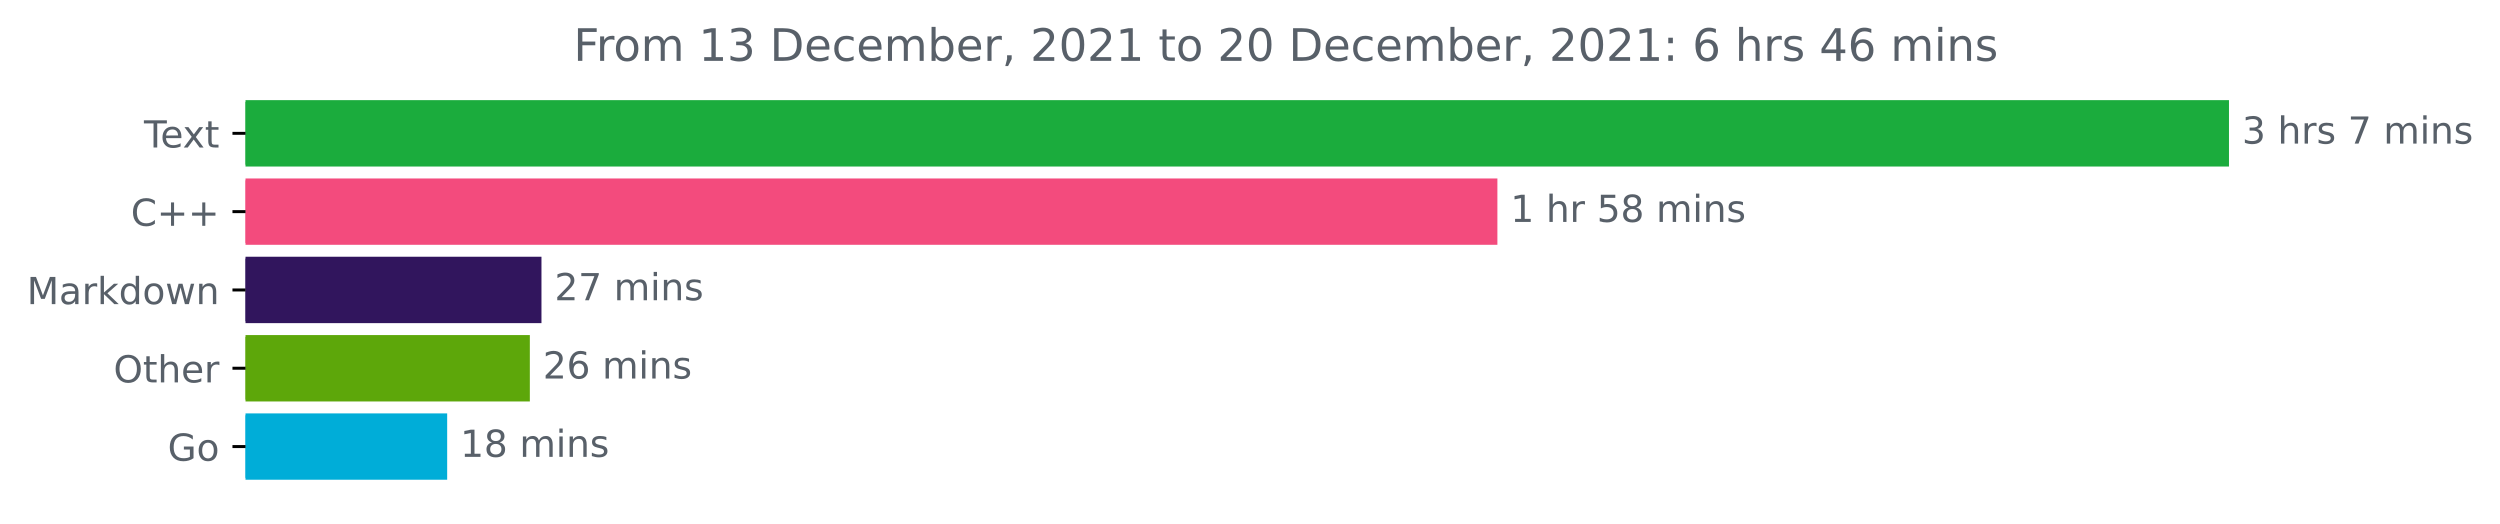
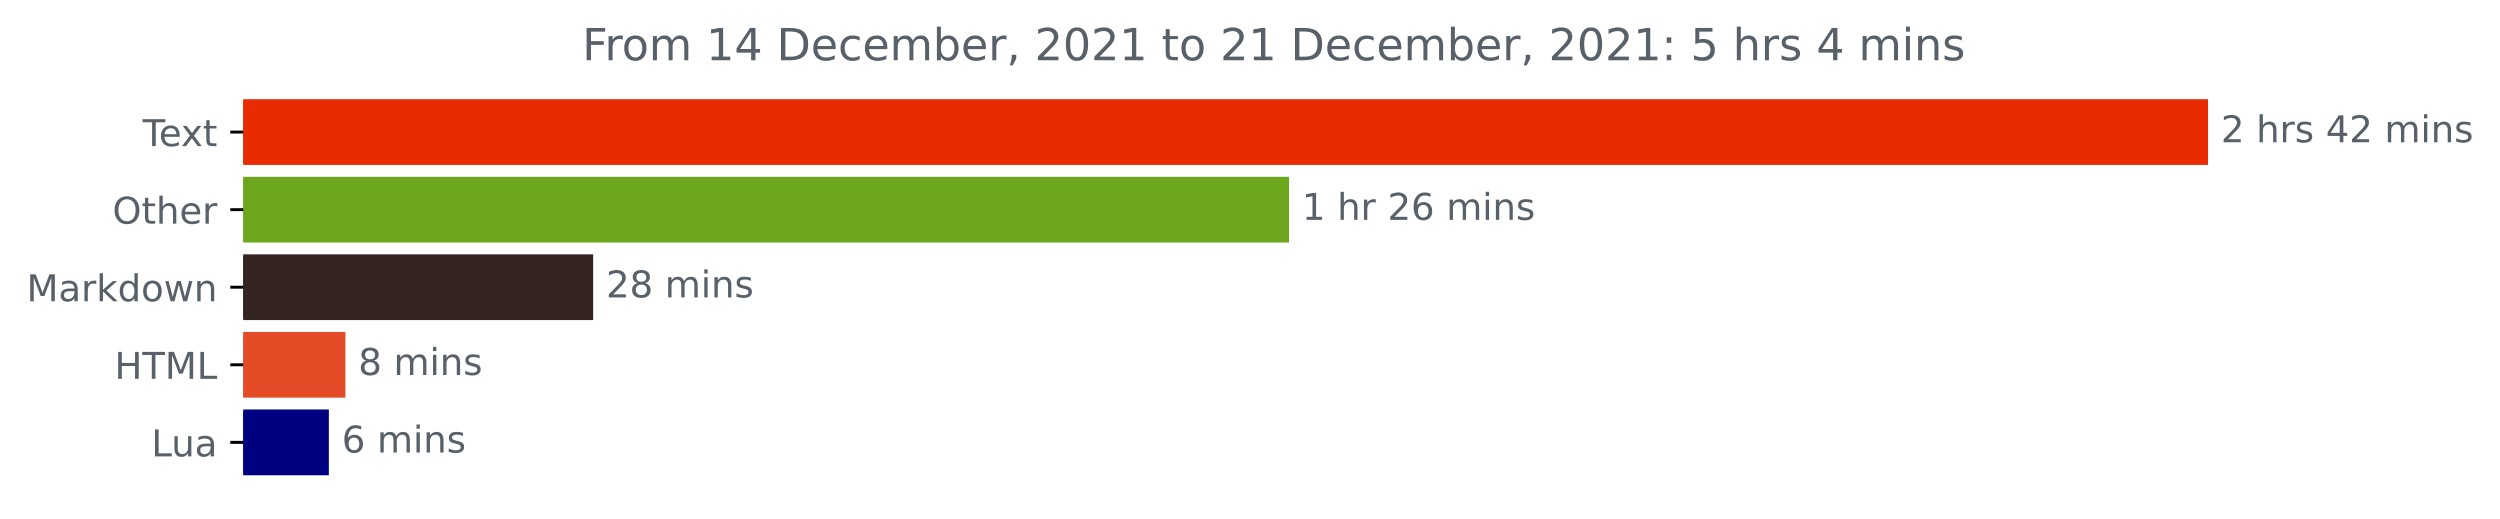
- <svg xmlns="http://www.w3.org/2000/svg" xmlns:xlink="http://www.w3.org/1999/xlink" height="140.398pt" version="1.1" viewBox="0 0 670.452 140.398" width="670.452pt">
+ <svg xmlns="http://www.w3.org/2000/svg" xmlns:xlink="http://www.w3.org/1999/xlink" height="140.398pt" version="1.1" viewBox="0 0 676.815 140.398" width="676.815pt">
  <defs>
    <style type="text/css">*{stroke-linecap:butt;stroke-linejoin:round;}</style>
  </defs>
  <g id="figure_1">
    <g id="patch_1">
-       <path d="M 0 140.398  L 670.452 140.398  L 670.452 0  L 0 0  z " style="fill:none;" />
+       <path d="M 0 140.398  L 676.815 140.398  L 676.815 0  L 0 0  z " style="fill:none;" />
    </g>
    <g id="axes_1">
      <g id="patch_2">
-         <path clip-path="url(#p0b967eb526)" d="M 65.841 27.358  L 597.269 27.358  L 597.269 44.158  L 65.841 44.158  z " style="fill:#1bac3d;stroke:#1bac3d;stroke-linejoin:miter;" />
+         <path clip-path="url(#p337f069476)" d="M 65.841 27.358  L 597.269 27.358  L 597.269 44.158  L 65.841 44.158  z " style="fill:#e92b01;stroke:#e92b01;stroke-linejoin:miter;" />
      </g>
      <g id="patch_3">
-         <path clip-path="url(#p0b967eb526)" d="M 65.841 48.358  L 401.073 48.358  L 401.073 65.158  L 65.841 65.158  z " style="fill:#f34b7d;stroke:#f34b7d;stroke-linejoin:miter;" />
+         <path clip-path="url(#p337f069476)" d="M 65.841 48.358  L 348.473 48.358  L 348.473 65.158  L 65.841 65.158  z " style="fill:#6ca61d;stroke:#6ca61d;stroke-linejoin:miter;" />
      </g>
      <g id="patch_4">
-         <path clip-path="url(#p0b967eb526)" d="M 65.841 69.358  L 144.712 69.358  L 144.712 86.158  L 65.841 86.158  z " style="fill:#31155d;stroke:#31155d;stroke-linejoin:miter;" />
+         <path clip-path="url(#p337f069476)" d="M 65.841 69.358  L 160.085 69.358  L 160.085 86.158  L 65.841 86.158  z " style="fill:#342522;stroke:#342522;stroke-linejoin:miter;" />
      </g>
      <g id="patch_5">
-         <path clip-path="url(#p0b967eb526)" d="M 65.841 90.358  L 141.594 90.358  L 141.594 107.158  L 65.841 107.158  z " style="fill:#5da70a;stroke:#5da70a;stroke-linejoin:miter;" />
+         <path clip-path="url(#p337f069476)" d="M 65.841 90.358  L 93.009 90.358  L 93.009 107.158  L 65.841 107.158  z " style="fill:#e34c26;stroke:#e34c26;stroke-linejoin:miter;" />
      </g>
      <g id="patch_6">
-         <path clip-path="url(#p0b967eb526)" d="M 65.841 111.358  L 119.422 111.358  L 119.422 128.158  L 65.841 128.158  z " style="fill:#00add8;stroke:#00add8;stroke-linejoin:miter;" />
+         <path clip-path="url(#p337f069476)" d="M 65.841 111.358  L 88.531 111.358  L 88.531 128.158  L 65.841 128.158  z " style="fill:#000080;stroke:#000080;stroke-linejoin:miter;" />
      </g>
      <g id="matplotlib.axis_1" />
      <g id="matplotlib.axis_2">
        <g id="ytick_1">
          <g id="line2d_1">
            <defs>
-               <path d="M 0 0  L -3.5 0  " id="m404635ce03" style="stroke:#000000;stroke-width:0.8;" />
+               <path d="M 0 0  L -3.5 0  " id="mfd9f987fce" style="stroke:#000000;stroke-width:0.8;" />
            </defs>
            <g>
-               <use style="stroke:#000000;stroke-width:0.8;" x="65.841" xlink:href="#m404635ce03" y="35.758" />
+               <use style="stroke:#000000;stroke-width:0.8;" x="65.841" xlink:href="#mfd9f987fce" y="35.758" />
            </g>
          </g>
          <g id="text_1">
            <g style="fill:#586069;" transform="translate(38.61563 39.55734)scale(0.1 -0.1)">
              <defs>
                <path d="M -19 4666  L 3928 4666  L 3928 4134  L 2272 4134  L 2272 0  L 1638 0  L 1638 4134  L -19 4134  L -19 4666  z " id="DejaVuSans-54" transform="scale(0.015625)" />
                <path d="M 3597 1894  L 3597 1613  L 953 1613  Q 991 1019 1311 708  Q 1631 397 2203 397  Q 2534 397 2845 478  Q 3156 559 3463 722  L 3463 178  Q 3153 47 2828 -22  Q 2503 -91 2169 -91  Q 1331 -91 842 396  Q 353 884 353 1716  Q 353 2575 817 3079  Q 1281 3584 2069 3584  Q 2775 3584 3186 3129  Q 3597 2675 3597 1894  z M 3022 2063  Q 3016 2534 2758 2815  Q 2500 3097 2075 3097  Q 1594 3097 1305 2825  Q 1016 2553 972 2059  L 3022 2063  z " id="DejaVuSans-65" transform="scale(0.015625)" />
                <path d="M 3513 3500  L 2247 1797  L 3578 0  L 2900 0  L 1881 1375  L 863 0  L 184 0  L 1544 1831  L 300 3500  L 978 3500  L 1906 2253  L 2834 3500  L 3513 3500  z " id="DejaVuSans-78" transform="scale(0.015625)" />
                <path d="M 1172 4494  L 1172 3500  L 2356 3500  L 2356 3053  L 1172 3053  L 1172 1153  Q 1172 725 1289 603  Q 1406 481 1766 481  L 2356 481  L 2356 0  L 1766 0  Q 1100 0 847 248  Q 594 497 594 1153  L 594 3053  L 172 3053  L 172 3500  L 594 3500  L 594 4494  L 1172 4494  z " id="DejaVuSans-74" transform="scale(0.015625)" />
              </defs>
              <use xlink:href="#DejaVuSans-54" />
              <use x="44.084" xlink:href="#DejaVuSans-65" />
              <use x="103.857" xlink:href="#DejaVuSans-78" />
              <use x="163.037" xlink:href="#DejaVuSans-74" />
            </g>
          </g>
        </g>
        <g id="ytick_2">
          <g id="line2d_2">
            <g>
-               <use style="stroke:#000000;stroke-width:0.8;" x="65.841" xlink:href="#m404635ce03" y="56.758" />
+               <use style="stroke:#000000;stroke-width:0.8;" x="65.841" xlink:href="#mfd9f987fce" y="56.758" />
            </g>
          </g>
          <g id="text_2">
-             <g style="fill:#586069;" transform="translate(35.09844 60.55734)scale(0.1 -0.1)">
-               <defs>
-                 <path d="M 4122 4306  L 4122 3641  Q 3803 3938 3442 4084  Q 3081 4231 2675 4231  Q 1875 4231 1450 3742  Q 1025 3253 1025 2328  Q 1025 1406 1450 917  Q 1875 428 2675 428  Q 3081 428 3442 575  Q 3803 722 4122 1019  L 4122 359  Q 3791 134 3420 21  Q 3050 -91 2638 -91  Q 1578 -91 968 557  Q 359 1206 359 2328  Q 359 3453 968 4101  Q 1578 4750 2638 4750  Q 3056 4750 3426 4639  Q 3797 4528 4122 4306  z " id="DejaVuSans-43" transform="scale(0.015625)" />
-                 <path d="M 2944 4013  L 2944 2272  L 4684 2272  L 4684 1741  L 2944 1741  L 2944 0  L 2419 0  L 2419 1741  L 678 1741  L 678 2272  L 2419 2272  L 2419 4013  L 2944 4013  z " id="DejaVuSans-2b" transform="scale(0.015625)" />
-               </defs>
-               <use xlink:href="#DejaVuSans-43" />
-               <use x="69.824" xlink:href="#DejaVuSans-2b" />
-               <use x="153.613" xlink:href="#DejaVuSans-2b" />
+             <g style="fill:#586069;" transform="translate(30.44687 60.55734)scale(0.1 -0.1)">
+               <defs>
+                 <path d="M 2522 4238  Q 1834 4238 1429 3725  Q 1025 3213 1025 2328  Q 1025 1447 1429 934  Q 1834 422 2522 422  Q 3209 422 3611 934  Q 4013 1447 4013 2328  Q 4013 3213 3611 3725  Q 3209 4238 2522 4238  z M 2522 4750  Q 3503 4750 4090 4092  Q 4678 3434 4678 2328  Q 4678 1225 4090 567  Q 3503 -91 2522 -91  Q 1538 -91 948 565  Q 359 1222 359 2328  Q 359 3434 948 4092  Q 1538 4750 2522 4750  z " id="DejaVuSans-4f" transform="scale(0.015625)" />
+                 <path d="M 3513 2113  L 3513 0  L 2938 0  L 2938 2094  Q 2938 2591 2744 2837  Q 2550 3084 2163 3084  Q 1697 3084 1428 2787  Q 1159 2491 1159 1978  L 1159 0  L 581 0  L 581 4863  L 1159 4863  L 1159 2956  Q 1366 3272 1645 3428  Q 1925 3584 2291 3584  Q 2894 3584 3203 3211  Q 3513 2838 3513 2113  z " id="DejaVuSans-68" transform="scale(0.015625)" />
+                 <path d="M 2631 2963  Q 2534 3019 2420 3045  Q 2306 3072 2169 3072  Q 1681 3072 1420 2755  Q 1159 2438 1159 1844  L 1159 0  L 581 0  L 581 3500  L 1159 3500  L 1159 2956  Q 1341 3275 1631 3429  Q 1922 3584 2338 3584  Q 2397 3584 2469 3576  Q 2541 3569 2628 3553  L 2631 2963  z " id="DejaVuSans-72" transform="scale(0.015625)" />
+               </defs>
+               <use xlink:href="#DejaVuSans-4f" />
+               <use x="78.711" xlink:href="#DejaVuSans-74" />
+               <use x="117.92" xlink:href="#DejaVuSans-68" />
+               <use x="181.299" xlink:href="#DejaVuSans-65" />
+               <use x="242.822" xlink:href="#DejaVuSans-72" />
            </g>
          </g>
        </g>
        <g id="ytick_3">
          <g id="line2d_3">
            <g>
-               <use style="stroke:#000000;stroke-width:0.8;" x="65.841" xlink:href="#m404635ce03" y="77.758" />
+               <use style="stroke:#000000;stroke-width:0.8;" x="65.841" xlink:href="#mfd9f987fce" y="77.758" />
            </g>
          </g>
          <g id="text_3">
            <g style="fill:#586069;" transform="translate(7.2 81.55734)scale(0.1 -0.1)">
              <defs>
                <path d="M 628 4666  L 1569 4666  L 2759 1491  L 3956 4666  L 4897 4666  L 4897 0  L 4281 0  L 4281 4097  L 3078 897  L 2444 897  L 1241 4097  L 1241 0  L 628 0  L 628 4666  z " id="DejaVuSans-4d" transform="scale(0.015625)" />
                <path d="M 2194 1759  Q 1497 1759 1228 1600  Q 959 1441 959 1056  Q 959 750 1161 570  Q 1363 391 1709 391  Q 2188 391 2477 730  Q 2766 1069 2766 1631  L 2766 1759  L 2194 1759  z M 3341 1997  L 3341 0  L 2766 0  L 2766 531  Q 2569 213 2275 61  Q 1981 -91 1556 -91  Q 1019 -91 701 211  Q 384 513 384 1019  Q 384 1609 779 1909  Q 1175 2209 1959 2209  L 2766 2209  L 2766 2266  Q 2766 2663 2505 2880  Q 2244 3097 1772 3097  Q 1472 3097 1187 3025  Q 903 2953 641 2809  L 641 3341  Q 956 3463 1253 3523  Q 1550 3584 1831 3584  Q 2591 3584 2966 3190  Q 3341 2797 3341 1997  z " id="DejaVuSans-61" transform="scale(0.015625)" />
-                 <path d="M 2631 2963  Q 2534 3019 2420 3045  Q 2306 3072 2169 3072  Q 1681 3072 1420 2755  Q 1159 2438 1159 1844  L 1159 0  L 581 0  L 581 3500  L 1159 3500  L 1159 2956  Q 1341 3275 1631 3429  Q 1922 3584 2338 3584  Q 2397 3584 2469 3576  Q 2541 3569 2628 3553  L 2631 2963  z " id="DejaVuSans-72" transform="scale(0.015625)" />
                <path d="M 581 4863  L 1159 4863  L 1159 1991  L 2875 3500  L 3609 3500  L 1753 1863  L 3688 0  L 2938 0  L 1159 1709  L 1159 0  L 581 0  L 581 4863  z " id="DejaVuSans-6b" transform="scale(0.015625)" />
                <path d="M 2906 2969  L 2906 4863  L 3481 4863  L 3481 0  L 2906 0  L 2906 525  Q 2725 213 2448 61  Q 2172 -91 1784 -91  Q 1150 -91 751 415  Q 353 922 353 1747  Q 353 2572 751 3078  Q 1150 3584 1784 3584  Q 2172 3584 2448 3432  Q 2725 3281 2906 2969  z M 947 1747  Q 947 1113 1208 752  Q 1469 391 1925 391  Q 2381 391 2643 752  Q 2906 1113 2906 1747  Q 2906 2381 2643 2742  Q 2381 3103 1925 3103  Q 1469 3103 1208 2742  Q 947 2381 947 1747  z " id="DejaVuSans-64" transform="scale(0.015625)" />
                <path d="M 1959 3097  Q 1497 3097 1228 2736  Q 959 2375 959 1747  Q 959 1119 1226 758  Q 1494 397 1959 397  Q 2419 397 2687 759  Q 2956 1122 2956 1747  Q 2956 2369 2687 2733  Q 2419 3097 1959 3097  z M 1959 3584  Q 2709 3584 3137 3096  Q 3566 2609 3566 1747  Q 3566 888 3137 398  Q 2709 -91 1959 -91  Q 1206 -91 779 398  Q 353 888 353 1747  Q 353 2609 779 3096  Q 1206 3584 1959 3584  z " id="DejaVuSans-6f" transform="scale(0.015625)" />
                <path d="M 269 3500  L 844 3500  L 1563 769  L 2278 3500  L 2956 3500  L 3675 769  L 4391 3500  L 4966 3500  L 4050 0  L 3372 0  L 2619 2869  L 1863 0  L 1184 0  L 269 3500  z " id="DejaVuSans-77" transform="scale(0.015625)" />
                <path d="M 3513 2113  L 3513 0  L 2938 0  L 2938 2094  Q 2938 2591 2744 2837  Q 2550 3084 2163 3084  Q 1697 3084 1428 2787  Q 1159 2491 1159 1978  L 1159 0  L 581 0  L 581 3500  L 1159 3500  L 1159 2956  Q 1366 3272 1645 3428  Q 1925 3584 2291 3584  Q 2894 3584 3203 3211  Q 3513 2838 3513 2113  z " id="DejaVuSans-6e" transform="scale(0.015625)" />
              </defs>
              <use xlink:href="#DejaVuSans-4d" />
              <use x="86.279" xlink:href="#DejaVuSans-61" />
              <use x="147.559" xlink:href="#DejaVuSans-72" />
              <use x="188.672" xlink:href="#DejaVuSans-6b" />
              <use x="246.582" xlink:href="#DejaVuSans-64" />
              <use x="310.059" xlink:href="#DejaVuSans-6f" />
              <use x="371.24" xlink:href="#DejaVuSans-77" />
              <use x="453.027" xlink:href="#DejaVuSans-6e" />
            </g>
          </g>
        </g>
        <g id="ytick_4">
          <g id="line2d_4">
            <g>
-               <use style="stroke:#000000;stroke-width:0.8;" x="65.841" xlink:href="#m404635ce03" y="98.758" />
+               <use style="stroke:#000000;stroke-width:0.8;" x="65.841" xlink:href="#mfd9f987fce" y="98.758" />
            </g>
          </g>
          <g id="text_4">
-             <g style="fill:#586069;" transform="translate(30.44687 102.5573)scale(0.1 -0.1)">
-               <defs>
-                 <path d="M 2522 4238  Q 1834 4238 1429 3725  Q 1025 3213 1025 2328  Q 1025 1447 1429 934  Q 1834 422 2522 422  Q 3209 422 3611 934  Q 4013 1447 4013 2328  Q 4013 3213 3611 3725  Q 3209 4238 2522 4238  z M 2522 4750  Q 3503 4750 4090 4092  Q 4678 3434 4678 2328  Q 4678 1225 4090 567  Q 3503 -91 2522 -91  Q 1538 -91 948 565  Q 359 1222 359 2328  Q 359 3434 948 4092  Q 1538 4750 2522 4750  z " id="DejaVuSans-4f" transform="scale(0.015625)" />
-                 <path d="M 3513 2113  L 3513 0  L 2938 0  L 2938 2094  Q 2938 2591 2744 2837  Q 2550 3084 2163 3084  Q 1697 3084 1428 2787  Q 1159 2491 1159 1978  L 1159 0  L 581 0  L 581 4863  L 1159 4863  L 1159 2956  Q 1366 3272 1645 3428  Q 1925 3584 2291 3584  Q 2894 3584 3203 3211  Q 3513 2838 3513 2113  z " id="DejaVuSans-68" transform="scale(0.015625)" />
-               </defs>
-               <use xlink:href="#DejaVuSans-4f" />
-               <use x="78.711" xlink:href="#DejaVuSans-74" />
-               <use x="117.92" xlink:href="#DejaVuSans-68" />
-               <use x="181.299" xlink:href="#DejaVuSans-65" />
-               <use x="242.822" xlink:href="#DejaVuSans-72" />
+             <g style="fill:#586069;" transform="translate(31.0125 102.5573)scale(0.1 -0.1)">
+               <defs>
+                 <path d="M 628 4666  L 1259 4666  L 1259 2753  L 3553 2753  L 3553 4666  L 4184 4666  L 4184 0  L 3553 0  L 3553 2222  L 1259 2222  L 1259 0  L 628 0  L 628 4666  z " id="DejaVuSans-48" transform="scale(0.015625)" />
+                 <path d="M 628 4666  L 1259 4666  L 1259 531  L 3531 531  L 3531 0  L 628 0  L 628 4666  z " id="DejaVuSans-4c" transform="scale(0.015625)" />
+               </defs>
+               <use xlink:href="#DejaVuSans-48" />
+               <use x="75.195" xlink:href="#DejaVuSans-54" />
+               <use x="136.279" xlink:href="#DejaVuSans-4d" />
+               <use x="222.559" xlink:href="#DejaVuSans-4c" />
            </g>
          </g>
        </g>
        <g id="ytick_5">
          <g id="line2d_5">
            <g>
-               <use style="stroke:#000000;stroke-width:0.8;" x="65.841" xlink:href="#m404635ce03" y="119.758" />
+               <use style="stroke:#000000;stroke-width:0.8;" x="65.841" xlink:href="#mfd9f987fce" y="119.758" />
            </g>
          </g>
          <g id="text_5">
-             <g style="fill:#586069;" transform="translate(44.97344 123.5573)scale(0.1 -0.1)">
-               <defs>
-                 <path d="M 3809 666  L 3809 1919  L 2778 1919  L 2778 2438  L 4434 2438  L 4434 434  Q 4069 175 3628 42  Q 3188 -91 2688 -91  Q 1594 -91 976 548  Q 359 1188 359 2328  Q 359 3472 976 4111  Q 1594 4750 2688 4750  Q 3144 4750 3555 4637  Q 3966 4525 4313 4306  L 4313 3634  Q 3963 3931 3569 4081  Q 3175 4231 2741 4231  Q 1884 4231 1454 3753  Q 1025 3275 1025 2328  Q 1025 1384 1454 906  Q 1884 428 2741 428  Q 3075 428 3337 486  Q 3600 544 3809 666  z " id="DejaVuSans-47" transform="scale(0.015625)" />
-               </defs>
-               <use xlink:href="#DejaVuSans-47" />
-               <use x="77.49" xlink:href="#DejaVuSans-6f" />
+             <g style="fill:#586069;" transform="translate(40.97812 123.5573)scale(0.1 -0.1)">
+               <defs>
+                 <path d="M 544 1381  L 544 3500  L 1119 3500  L 1119 1403  Q 1119 906 1312 657  Q 1506 409 1894 409  Q 2359 409 2629 706  Q 2900 1003 2900 1516  L 2900 3500  L 3475 3500  L 3475 0  L 2900 0  L 2900 538  Q 2691 219 2414 64  Q 2138 -91 1772 -91  Q 1169 -91 856 284  Q 544 659 544 1381  z M 1991 3584  L 1991 3584  z " id="DejaVuSans-75" transform="scale(0.015625)" />
+               </defs>
+               <use xlink:href="#DejaVuSans-4c" />
+               <use x="53.963" xlink:href="#DejaVuSans-75" />
+               <use x="117.342" xlink:href="#DejaVuSans-61" />
            </g>
          </g>
        </g>
      </g>
      <g id="text_6">
        <g style="fill:#586069;" transform="translate(601.2692 38.5175)scale(0.1 -0.1)">
          <defs>
-             <path d="M 2597 2516  Q 3050 2419 3304 2112  Q 3559 1806 3559 1356  Q 3559 666 3084 287  Q 2609 -91 1734 -91  Q 1441 -91 1130 -33  Q 819 25 488 141  L 488 750  Q 750 597 1062 519  Q 1375 441 1716 441  Q 2309 441 2620 675  Q 2931 909 2931 1356  Q 2931 1769 2642 2001  Q 2353 2234 1838 2234  L 1294 2234  L 1294 2753  L 1863 2753  Q 2328 2753 2575 2939  Q 2822 3125 2822 3475  Q 2822 3834 2567 4026  Q 2313 4219 1838 4219  Q 1578 4219 1281 4162  Q 984 4106 628 3988  L 628 4550  Q 988 4650 1302 4700  Q 1616 4750 1894 4750  Q 2613 4750 3031 4423  Q 3450 4097 3450 3541  Q 3450 3153 3228 2886  Q 3006 2619 2597 2516  z " id="DejaVuSans-33" transform="scale(0.015625)" />
+             <path d="M 1228 531  L 3431 531  L 3431 0  L 469 0  L 469 531  Q 828 903 1448 1529  Q 2069 2156 2228 2338  Q 2531 2678 2651 2914  Q 2772 3150 2772 3378  Q 2772 3750 2511 3984  Q 2250 4219 1831 4219  Q 1534 4219 1204 4116  Q 875 4013 500 3803  L 500 4441  Q 881 4594 1212 4672  Q 1544 4750 1819 4750  Q 2544 4750 2975 4387  Q 3406 4025 3406 3419  Q 3406 3131 3298 2873  Q 3191 2616 2906 2266  Q 2828 2175 2409 1742  Q 1991 1309 1228 531  z " id="DejaVuSans-32" transform="scale(0.015625)" />
            <path id="DejaVuSans-20" transform="scale(0.015625)" />
            <path d="M 2834 3397  L 2834 2853  Q 2591 2978 2328 3040  Q 2066 3103 1784 3103  Q 1356 3103 1142 2972  Q 928 2841 928 2578  Q 928 2378 1081 2264  Q 1234 2150 1697 2047  L 1894 2003  Q 2506 1872 2764 1633  Q 3022 1394 3022 966  Q 3022 478 2636 193  Q 2250 -91 1575 -91  Q 1294 -91 989 -36  Q 684 19 347 128  L 347 722  Q 666 556 975 473  Q 1284 391 1588 391  Q 1994 391 2212 530  Q 2431 669 2431 922  Q 2431 1156 2273 1281  Q 2116 1406 1581 1522  L 1381 1569  Q 847 1681 609 1914  Q 372 2147 372 2553  Q 372 3047 722 3315  Q 1072 3584 1716 3584  Q 2034 3584 2315 3537  Q 2597 3491 2834 3397  z " id="DejaVuSans-73" transform="scale(0.015625)" />
-             <path d="M 525 4666  L 3525 4666  L 3525 4397  L 1831 0  L 1172 0  L 2766 4134  L 525 4134  L 525 4666  z " id="DejaVuSans-37" transform="scale(0.015625)" />
+             <path d="M 2419 4116  L 825 1625  L 2419 1625  L 2419 4116  z M 2253 4666  L 3047 4666  L 3047 1625  L 3713 1625  L 3713 1100  L 3047 1100  L 3047 0  L 2419 0  L 2419 1100  L 313 1100  L 313 1709  L 2253 4666  z " id="DejaVuSans-34" transform="scale(0.015625)" />
            <path d="M 3328 2828  Q 3544 3216 3844 3400  Q 4144 3584 4550 3584  Q 5097 3584 5394 3201  Q 5691 2819 5691 2113  L 5691 0  L 5113 0  L 5113 2094  Q 5113 2597 4934 2840  Q 4756 3084 4391 3084  Q 3944 3084 3684 2787  Q 3425 2491 3425 1978  L 3425 0  L 2847 0  L 2847 2094  Q 2847 2600 2669 2842  Q 2491 3084 2119 3084  Q 1678 3084 1418 2786  Q 1159 2488 1159 1978  L 1159 0  L 581 0  L 581 3500  L 1159 3500  L 1159 2956  Q 1356 3278 1631 3431  Q 1906 3584 2284 3584  Q 2666 3584 2933 3390  Q 3200 3197 3328 2828  z " id="DejaVuSans-6d" transform="scale(0.015625)" />
            <path d="M 603 3500  L 1178 3500  L 1178 0  L 603 0  L 603 3500  z M 603 4863  L 1178 4863  L 1178 4134  L 603 4134  L 603 4863  z " id="DejaVuSans-69" transform="scale(0.015625)" />
          </defs>
-           <use xlink:href="#DejaVuSans-33" />
+           <use xlink:href="#DejaVuSans-32" />
          <use x="63.623" xlink:href="#DejaVuSans-20" />
          <use x="95.41" xlink:href="#DejaVuSans-68" />
          <use x="158.789" xlink:href="#DejaVuSans-72" />
          <use x="199.902" xlink:href="#DejaVuSans-73" />
          <use x="252.002" xlink:href="#DejaVuSans-20" />
-           <use x="283.789" xlink:href="#DejaVuSans-37" />
-           <use x="347.412" xlink:href="#DejaVuSans-20" />
-           <use x="379.199" xlink:href="#DejaVuSans-6d" />
-           <use x="476.611" xlink:href="#DejaVuSans-69" />
-           <use x="504.395" xlink:href="#DejaVuSans-6e" />
-           <use x="567.773" xlink:href="#DejaVuSans-73" />
+           <use x="283.789" xlink:href="#DejaVuSans-34" />
+           <use x="347.412" xlink:href="#DejaVuSans-32" />
+           <use x="411.035" xlink:href="#DejaVuSans-20" />
+           <use x="442.822" xlink:href="#DejaVuSans-6d" />
+           <use x="540.234" xlink:href="#DejaVuSans-69" />
+           <use x="568.018" xlink:href="#DejaVuSans-6e" />
+           <use x="631.396" xlink:href="#DejaVuSans-73" />
        </g>
      </g>
      <g id="text_7">
-         <g style="fill:#586069;" transform="translate(405.0725 59.5175)scale(0.1 -0.1)">
+         <g style="fill:#586069;" transform="translate(352.473 59.5175)scale(0.1 -0.1)">
          <defs>
            <path d="M 794 531  L 1825 531  L 1825 4091  L 703 3866  L 703 4441  L 1819 4666  L 2450 4666  L 2450 531  L 3481 531  L 3481 0  L 794 0  L 794 531  z " id="DejaVuSans-31" transform="scale(0.015625)" />
-             <path d="M 691 4666  L 3169 4666  L 3169 4134  L 1269 4134  L 1269 2991  Q 1406 3038 1543 3061  Q 1681 3084 1819 3084  Q 2600 3084 3056 2656  Q 3513 2228 3513 1497  Q 3513 744 3044 326  Q 2575 -91 1722 -91  Q 1428 -91 1123 -41  Q 819 9 494 109  L 494 744  Q 775 591 1075 516  Q 1375 441 1709 441  Q 2250 441 2565 725  Q 2881 1009 2881 1497  Q 2881 1984 2565 2268  Q 2250 2553 1709 2553  Q 1456 2553 1204 2497  Q 953 2441 691 2322  L 691 4666  z " id="DejaVuSans-35" transform="scale(0.015625)" />
-             <path d="M 2034 2216  Q 1584 2216 1326 1975  Q 1069 1734 1069 1313  Q 1069 891 1326 650  Q 1584 409 2034 409  Q 2484 409 2743 651  Q 3003 894 3003 1313  Q 3003 1734 2745 1975  Q 2488 2216 2034 2216  z M 1403 2484  Q 997 2584 770 2862  Q 544 3141 544 3541  Q 544 4100 942 4425  Q 1341 4750 2034 4750  Q 2731 4750 3128 4425  Q 3525 4100 3525 3541  Q 3525 3141 3298 2862  Q 3072 2584 2669 2484  Q 3125 2378 3379 2068  Q 3634 1759 3634 1313  Q 3634 634 3220 271  Q 2806 -91 2034 -91  Q 1263 -91 848 271  Q 434 634 434 1313  Q 434 1759 690 2068  Q 947 2378 1403 2484  z M 1172 3481  Q 1172 3119 1398 2916  Q 1625 2713 2034 2713  Q 2441 2713 2670 2916  Q 2900 3119 2900 3481  Q 2900 3844 2670 4047  Q 2441 4250 2034 4250  Q 1625 4250 1398 4047  Q 1172 3844 1172 3481  z " id="DejaVuSans-38" transform="scale(0.015625)" />
+             <path d="M 2113 2584  Q 1688 2584 1439 2293  Q 1191 2003 1191 1497  Q 1191 994 1439 701  Q 1688 409 2113 409  Q 2538 409 2786 701  Q 3034 994 3034 1497  Q 3034 2003 2786 2293  Q 2538 2584 2113 2584  z M 3366 4563  L 3366 3988  Q 3128 4100 2886 4159  Q 2644 4219 2406 4219  Q 1781 4219 1451 3797  Q 1122 3375 1075 2522  Q 1259 2794 1537 2939  Q 1816 3084 2150 3084  Q 2853 3084 3261 2657  Q 3669 2231 3669 1497  Q 3669 778 3244 343  Q 2819 -91 2113 -91  Q 1303 -91 875 529  Q 447 1150 447 2328  Q 447 3434 972 4092  Q 1497 4750 2381 4750  Q 2619 4750 2861 4703  Q 3103 4656 3366 4563  z " id="DejaVuSans-36" transform="scale(0.015625)" />
          </defs>
          <use xlink:href="#DejaVuSans-31" />
          <use x="63.623" xlink:href="#DejaVuSans-20" />
          <use x="95.41" xlink:href="#DejaVuSans-68" />
          <use x="158.789" xlink:href="#DejaVuSans-72" />
          <use x="199.902" xlink:href="#DejaVuSans-20" />
-           <use x="231.689" xlink:href="#DejaVuSans-35" />
-           <use x="295.312" xlink:href="#DejaVuSans-38" />
+           <use x="231.689" xlink:href="#DejaVuSans-32" />
+           <use x="295.312" xlink:href="#DejaVuSans-36" />
          <use x="358.936" xlink:href="#DejaVuSans-20" />
          <use x="390.723" xlink:href="#DejaVuSans-6d" />
          <use x="488.135" xlink:href="#DejaVuSans-69" />
          <use x="515.918" xlink:href="#DejaVuSans-6e" />
          <use x="579.297" xlink:href="#DejaVuSans-73" />
        </g>
      </g>
      <g id="text_8">
-         <g style="fill:#586069;" transform="translate(148.7119 80.5175)scale(0.1 -0.1)">
-           <defs>
-             <path d="M 1228 531  L 3431 531  L 3431 0  L 469 0  L 469 531  Q 828 903 1448 1529  Q 2069 2156 2228 2338  Q 2531 2678 2651 2914  Q 2772 3150 2772 3378  Q 2772 3750 2511 3984  Q 2250 4219 1831 4219  Q 1534 4219 1204 4116  Q 875 4013 500 3803  L 500 4441  Q 881 4594 1212 4672  Q 1544 4750 1819 4750  Q 2544 4750 2975 4387  Q 3406 4025 3406 3419  Q 3406 3131 3298 2873  Q 3191 2616 2906 2266  Q 2828 2175 2409 1742  Q 1991 1309 1228 531  z " id="DejaVuSans-32" transform="scale(0.015625)" />
+         <g style="fill:#586069;" transform="translate(164.0846 80.5175)scale(0.1 -0.1)">
+           <defs>
+             <path d="M 2034 2216  Q 1584 2216 1326 1975  Q 1069 1734 1069 1313  Q 1069 891 1326 650  Q 1584 409 2034 409  Q 2484 409 2743 651  Q 3003 894 3003 1313  Q 3003 1734 2745 1975  Q 2488 2216 2034 2216  z M 1403 2484  Q 997 2584 770 2862  Q 544 3141 544 3541  Q 544 4100 942 4425  Q 1341 4750 2034 4750  Q 2731 4750 3128 4425  Q 3525 4100 3525 3541  Q 3525 3141 3298 2862  Q 3072 2584 2669 2484  Q 3125 2378 3379 2068  Q 3634 1759 3634 1313  Q 3634 634 3220 271  Q 2806 -91 2034 -91  Q 1263 -91 848 271  Q 434 634 434 1313  Q 434 1759 690 2068  Q 947 2378 1403 2484  z M 1172 3481  Q 1172 3119 1398 2916  Q 1625 2713 2034 2713  Q 2441 2713 2670 2916  Q 2900 3119 2900 3481  Q 2900 3844 2670 4047  Q 2441 4250 2034 4250  Q 1625 4250 1398 4047  Q 1172 3844 1172 3481  z " id="DejaVuSans-38" transform="scale(0.015625)" />
          </defs>
          <use xlink:href="#DejaVuSans-32" />
-           <use x="63.623" xlink:href="#DejaVuSans-37" />
-           <use x="127.246" xlink:href="#DejaVuSans-20" />
-           <use x="159.033" xlink:href="#DejaVuSans-6d" />
-           <use x="256.445" xlink:href="#DejaVuSans-69" />
-           <use x="284.229" xlink:href="#DejaVuSans-6e" />
-           <use x="347.607" xlink:href="#DejaVuSans-73" />
-         </g>
-       </g>
-       <g id="text_9">
-         <g style="fill:#586069;" transform="translate(145.594 101.5175)scale(0.1 -0.1)">
-           <defs>
-             <path d="M 2113 2584  Q 1688 2584 1439 2293  Q 1191 2003 1191 1497  Q 1191 994 1439 701  Q 1688 409 2113 409  Q 2538 409 2786 701  Q 3034 994 3034 1497  Q 3034 2003 2786 2293  Q 2538 2584 2113 2584  z M 3366 4563  L 3366 3988  Q 3128 4100 2886 4159  Q 2644 4219 2406 4219  Q 1781 4219 1451 3797  Q 1122 3375 1075 2522  Q 1259 2794 1537 2939  Q 1816 3084 2150 3084  Q 2853 3084 3261 2657  Q 3669 2231 3669 1497  Q 3669 778 3244 343  Q 2819 -91 2113 -91  Q 1303 -91 875 529  Q 447 1150 447 2328  Q 447 3434 972 4092  Q 1497 4750 2381 4750  Q 2619 4750 2861 4703  Q 3103 4656 3366 4563  z " id="DejaVuSans-36" transform="scale(0.015625)" />
-           </defs>
-           <use xlink:href="#DejaVuSans-32" />
-           <use x="63.623" xlink:href="#DejaVuSans-36" />
-           <use x="127.246" xlink:href="#DejaVuSans-20" />
-           <use x="159.033" xlink:href="#DejaVuSans-6d" />
-           <use x="256.445" xlink:href="#DejaVuSans-69" />
-           <use x="284.229" xlink:href="#DejaVuSans-6e" />
-           <use x="347.607" xlink:href="#DejaVuSans-73" />
-         </g>
-       </g>
-       <g id="text_10">
-         <g style="fill:#586069;" transform="translate(123.4223 122.5175)scale(0.1 -0.1)">
-           <use xlink:href="#DejaVuSans-31" />
          <use x="63.623" xlink:href="#DejaVuSans-38" />
          <use x="127.246" xlink:href="#DejaVuSans-20" />
          <use x="159.033" xlink:href="#DejaVuSans-6d" />
          <use x="256.445" xlink:href="#DejaVuSans-69" />
          <use x="284.229" xlink:href="#DejaVuSans-6e" />
          <use x="347.607" xlink:href="#DejaVuSans-73" />
        </g>
      </g>
+       <g id="text_9">
+         <g style="fill:#586069;" transform="translate(97.00916 101.5175)scale(0.1 -0.1)">
+           <use xlink:href="#DejaVuSans-38" />
+           <use x="63.623" xlink:href="#DejaVuSans-20" />
+           <use x="95.41" xlink:href="#DejaVuSans-6d" />
+           <use x="192.822" xlink:href="#DejaVuSans-69" />
+           <use x="220.605" xlink:href="#DejaVuSans-6e" />
+           <use x="283.984" xlink:href="#DejaVuSans-73" />
+         </g>
+       </g>
+       <g id="text_10">
+         <g style="fill:#586069;" transform="translate(92.53083 122.5175)scale(0.1 -0.1)">
+           <use xlink:href="#DejaVuSans-36" />
+           <use x="63.623" xlink:href="#DejaVuSans-20" />
+           <use x="95.41" xlink:href="#DejaVuSans-6d" />
+           <use x="192.822" xlink:href="#DejaVuSans-69" />
+           <use x="220.605" xlink:href="#DejaVuSans-6e" />
+           <use x="283.984" xlink:href="#DejaVuSans-73" />
+         </g>
+       </g>
      <g id="text_11">
-         <g style="fill:#586069;" transform="translate(153.8175 16.31812)scale(0.12 -0.12)">
+         <g style="fill:#586069;" transform="translate(157.635 16.31812)scale(0.12 -0.12)">
          <defs>
            <path d="M 628 4666  L 3309 4666  L 3309 4134  L 1259 4134  L 1259 2759  L 3109 2759  L 3109 2228  L 1259 2228  L 1259 0  L 628 0  L 628 4666  z " id="DejaVuSans-46" transform="scale(0.015625)" />
            <path d="M 1259 4147  L 1259 519  L 2022 519  Q 2988 519 3436 956  Q 3884 1394 3884 2338  Q 3884 3275 3436 3711  Q 2988 4147 2022 4147  L 1259 4147  z M 628 4666  L 1925 4666  Q 3281 4666 3915 4102  Q 4550 3538 4550 2338  Q 4550 1131 3912 565  Q 3275 0 1925 0  L 628 0  L 628 4666  z " id="DejaVuSans-44" transform="scale(0.015625)" />
            <path d="M 3122 3366  L 3122 2828  Q 2878 2963 2633 3030  Q 2388 3097 2138 3097  Q 1578 3097 1268 2742  Q 959 2388 959 1747  Q 959 1106 1268 751  Q 1578 397 2138 397  Q 2388 397 2633 464  Q 2878 531 3122 666  L 3122 134  Q 2881 22 2623 -34  Q 2366 -91 2075 -91  Q 1284 -91 818 406  Q 353 903 353 1747  Q 353 2603 823 3093  Q 1294 3584 2113 3584  Q 2378 3584 2631 3529  Q 2884 3475 3122 3366  z " id="DejaVuSans-63" transform="scale(0.015625)" />
            <path d="M 3116 1747  Q 3116 2381 2855 2742  Q 2594 3103 2138 3103  Q 1681 3103 1420 2742  Q 1159 2381 1159 1747  Q 1159 1113 1420 752  Q 1681 391 2138 391  Q 2594 391 2855 752  Q 3116 1113 3116 1747  z M 1159 2969  Q 1341 3281 1617 3432  Q 1894 3584 2278 3584  Q 2916 3584 3314 3078  Q 3713 2572 3713 1747  Q 3713 922 3314 415  Q 2916 -91 2278 -91  Q 1894 -91 1617 61  Q 1341 213 1159 525  L 1159 0  L 581 0  L 581 4863  L 1159 4863  L 1159 2969  z " id="DejaVuSans-62" transform="scale(0.015625)" />
            <path d="M 750 794  L 1409 794  L 1409 256  L 897 -744  L 494 -744  L 750 256  L 750 794  z " id="DejaVuSans-2c" transform="scale(0.015625)" />
            <path d="M 2034 4250  Q 1547 4250 1301 3770  Q 1056 3291 1056 2328  Q 1056 1369 1301 889  Q 1547 409 2034 409  Q 2525 409 2770 889  Q 3016 1369 3016 2328  Q 3016 3291 2770 3770  Q 2525 4250 2034 4250  z M 2034 4750  Q 2819 4750 3233 4129  Q 3647 3509 3647 2328  Q 3647 1150 3233 529  Q 2819 -91 2034 -91  Q 1250 -91 836 529  Q 422 1150 422 2328  Q 422 3509 836 4129  Q 1250 4750 2034 4750  z " id="DejaVuSans-30" transform="scale(0.015625)" />
            <path d="M 750 794  L 1409 794  L 1409 0  L 750 0  L 750 794  z M 750 3309  L 1409 3309  L 1409 2516  L 750 2516  L 750 3309  z " id="DejaVuSans-3a" transform="scale(0.015625)" />
-             <path d="M 2419 4116  L 825 1625  L 2419 1625  L 2419 4116  z M 2253 4666  L 3047 4666  L 3047 1625  L 3713 1625  L 3713 1100  L 3047 1100  L 3047 0  L 2419 0  L 2419 1100  L 313 1100  L 313 1709  L 2253 4666  z " id="DejaVuSans-34" transform="scale(0.015625)" />
+             <path d="M 691 4666  L 3169 4666  L 3169 4134  L 1269 4134  L 1269 2991  Q 1406 3038 1543 3061  Q 1681 3084 1819 3084  Q 2600 3084 3056 2656  Q 3513 2228 3513 1497  Q 3513 744 3044 326  Q 2575 -91 1722 -91  Q 1428 -91 1123 -41  Q 819 9 494 109  L 494 744  Q 775 591 1075 516  Q 1375 441 1709 441  Q 2250 441 2565 725  Q 2881 1009 2881 1497  Q 2881 1984 2565 2268  Q 2250 2553 1709 2553  Q 1456 2553 1204 2497  Q 953 2441 691 2322  L 691 4666  z " id="DejaVuSans-35" transform="scale(0.015625)" />
          </defs>
          <use xlink:href="#DejaVuSans-46" />
          <use x="50.27" xlink:href="#DejaVuSans-72" />
          <use x="89.133" xlink:href="#DejaVuSans-6f" />
          <use x="150.314" xlink:href="#DejaVuSans-6d" />
          <use x="247.727" xlink:href="#DejaVuSans-20" />
          <use x="279.514" xlink:href="#DejaVuSans-31" />
-           <use x="343.137" xlink:href="#DejaVuSans-33" />
+           <use x="343.137" xlink:href="#DejaVuSans-34" />
          <use x="406.76" xlink:href="#DejaVuSans-20" />
          <use x="438.547" xlink:href="#DejaVuSans-44" />
          <use x="515.549" xlink:href="#DejaVuSans-65" />
          <use x="577.072" xlink:href="#DejaVuSans-63" />
          <use x="632.053" xlink:href="#DejaVuSans-65" />
          <use x="693.576" xlink:href="#DejaVuSans-6d" />
          <use x="790.988" xlink:href="#DejaVuSans-62" />
          <use x="854.465" xlink:href="#DejaVuSans-65" />
          <use x="915.988" xlink:href="#DejaVuSans-72" />
          <use x="957.102" xlink:href="#DejaVuSans-2c" />
          <use x="988.889" xlink:href="#DejaVuSans-20" />
          <use x="1020.676" xlink:href="#DejaVuSans-32" />
          <use x="1084.299" xlink:href="#DejaVuSans-30" />
          <use x="1147.922" xlink:href="#DejaVuSans-32" />
          <use x="1211.545" xlink:href="#DejaVuSans-31" />
          <use x="1275.168" xlink:href="#DejaVuSans-20" />
          <use x="1306.955" xlink:href="#DejaVuSans-74" />
          <use x="1346.164" xlink:href="#DejaVuSans-6f" />
          <use x="1407.346" xlink:href="#DejaVuSans-20" />
          <use x="1439.133" xlink:href="#DejaVuSans-32" />
-           <use x="1502.756" xlink:href="#DejaVuSans-30" />
+           <use x="1502.756" xlink:href="#DejaVuSans-31" />
          <use x="1566.379" xlink:href="#DejaVuSans-20" />
          <use x="1598.166" xlink:href="#DejaVuSans-44" />
          <use x="1675.168" xlink:href="#DejaVuSans-65" />
          <use x="1736.691" xlink:href="#DejaVuSans-63" />
          <use x="1791.672" xlink:href="#DejaVuSans-65" />
          <use x="1853.195" xlink:href="#DejaVuSans-6d" />
          <use x="1950.607" xlink:href="#DejaVuSans-62" />
          <use x="2014.084" xlink:href="#DejaVuSans-65" />
          <use x="2075.607" xlink:href="#DejaVuSans-72" />
          <use x="2116.721" xlink:href="#DejaVuSans-2c" />
          <use x="2148.508" xlink:href="#DejaVuSans-20" />
          <use x="2180.295" xlink:href="#DejaVuSans-32" />
          <use x="2243.918" xlink:href="#DejaVuSans-30" />
          <use x="2307.541" xlink:href="#DejaVuSans-32" />
          <use x="2371.164" xlink:href="#DejaVuSans-31" />
          <use x="2434.787" xlink:href="#DejaVuSans-3a" />
          <use x="2468.479" xlink:href="#DejaVuSans-20" />
-           <use x="2500.266" xlink:href="#DejaVuSans-36" />
+           <use x="2500.266" xlink:href="#DejaVuSans-35" />
          <use x="2563.889" xlink:href="#DejaVuSans-20" />
          <use x="2595.676" xlink:href="#DejaVuSans-68" />
          <use x="2659.055" xlink:href="#DejaVuSans-72" />
          <use x="2700.168" xlink:href="#DejaVuSans-73" />
          <use x="2752.268" xlink:href="#DejaVuSans-20" />
          <use x="2784.055" xlink:href="#DejaVuSans-34" />
-           <use x="2847.678" xlink:href="#DejaVuSans-36" />
-           <use x="2911.301" xlink:href="#DejaVuSans-20" />
-           <use x="2943.088" xlink:href="#DejaVuSans-6d" />
-           <use x="3040.5" xlink:href="#DejaVuSans-69" />
-           <use x="3068.283" xlink:href="#DejaVuSans-6e" />
-           <use x="3131.662" xlink:href="#DejaVuSans-73" />
+           <use x="2847.678" xlink:href="#DejaVuSans-20" />
+           <use x="2879.465" xlink:href="#DejaVuSans-6d" />
+           <use x="2976.877" xlink:href="#DejaVuSans-69" />
+           <use x="3004.66" xlink:href="#DejaVuSans-6e" />
+           <use x="3068.039" xlink:href="#DejaVuSans-73" />
        </g>
      </g>
    </g>
  </g>
  <defs>
-     <clipPath id="p0b967eb526">
+     <clipPath id="p337f069476">
      <rect height="110.88" width="558" x="65.841" y="22.318" />
    </clipPath>
  </defs>
</svg>
